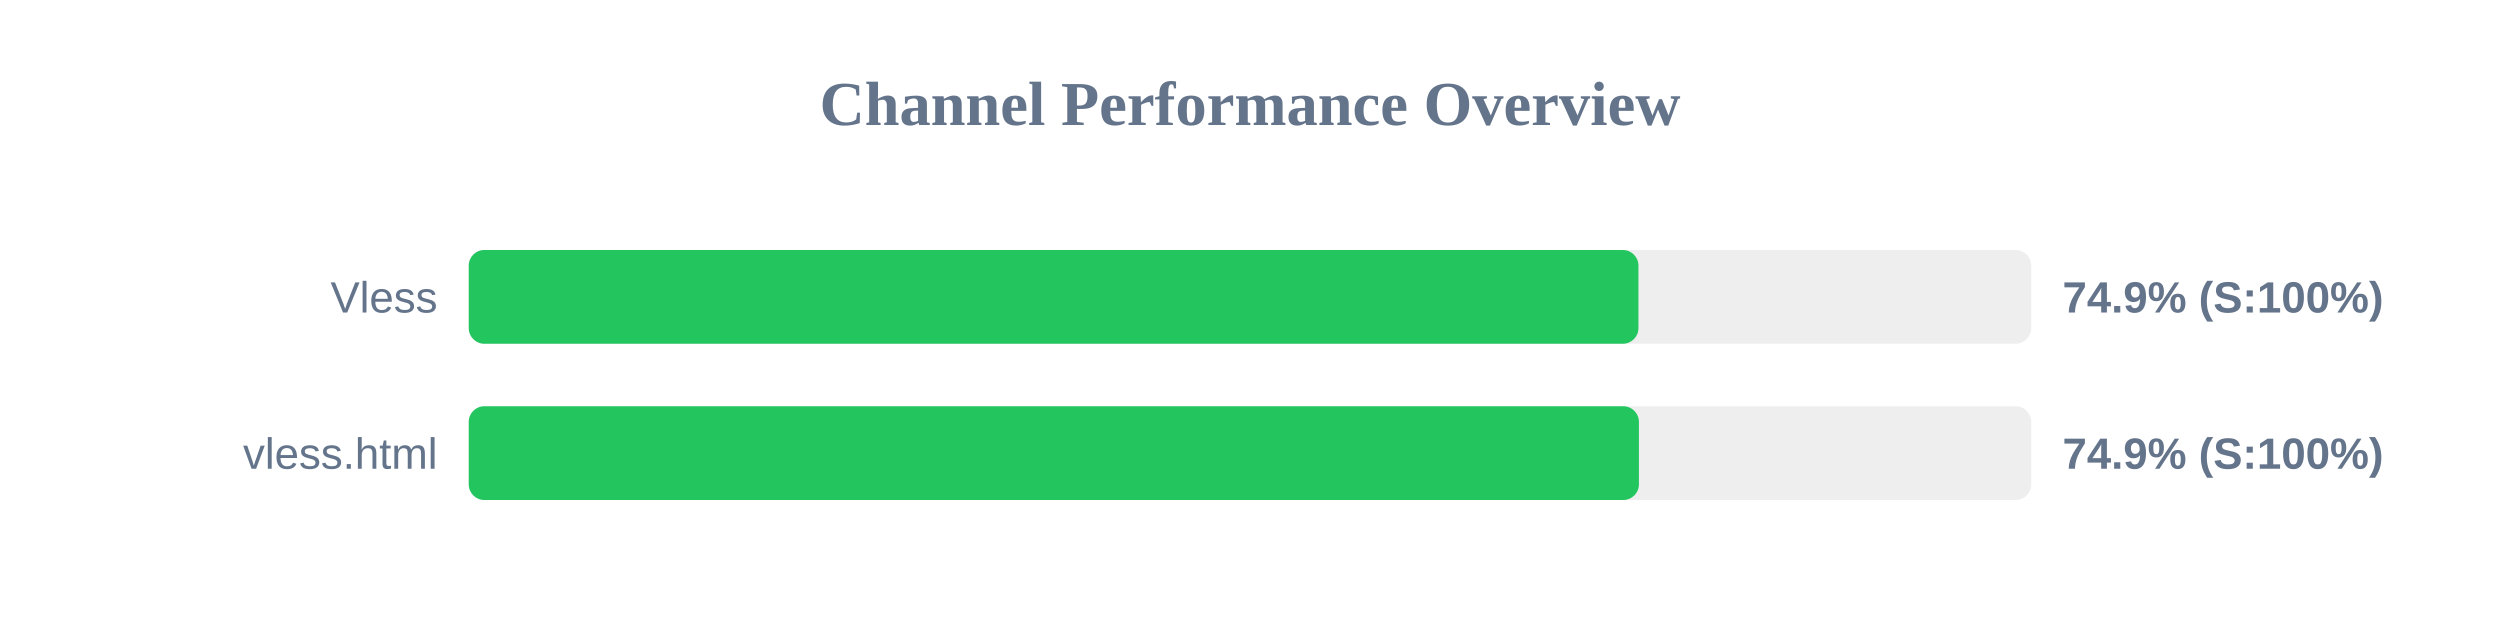
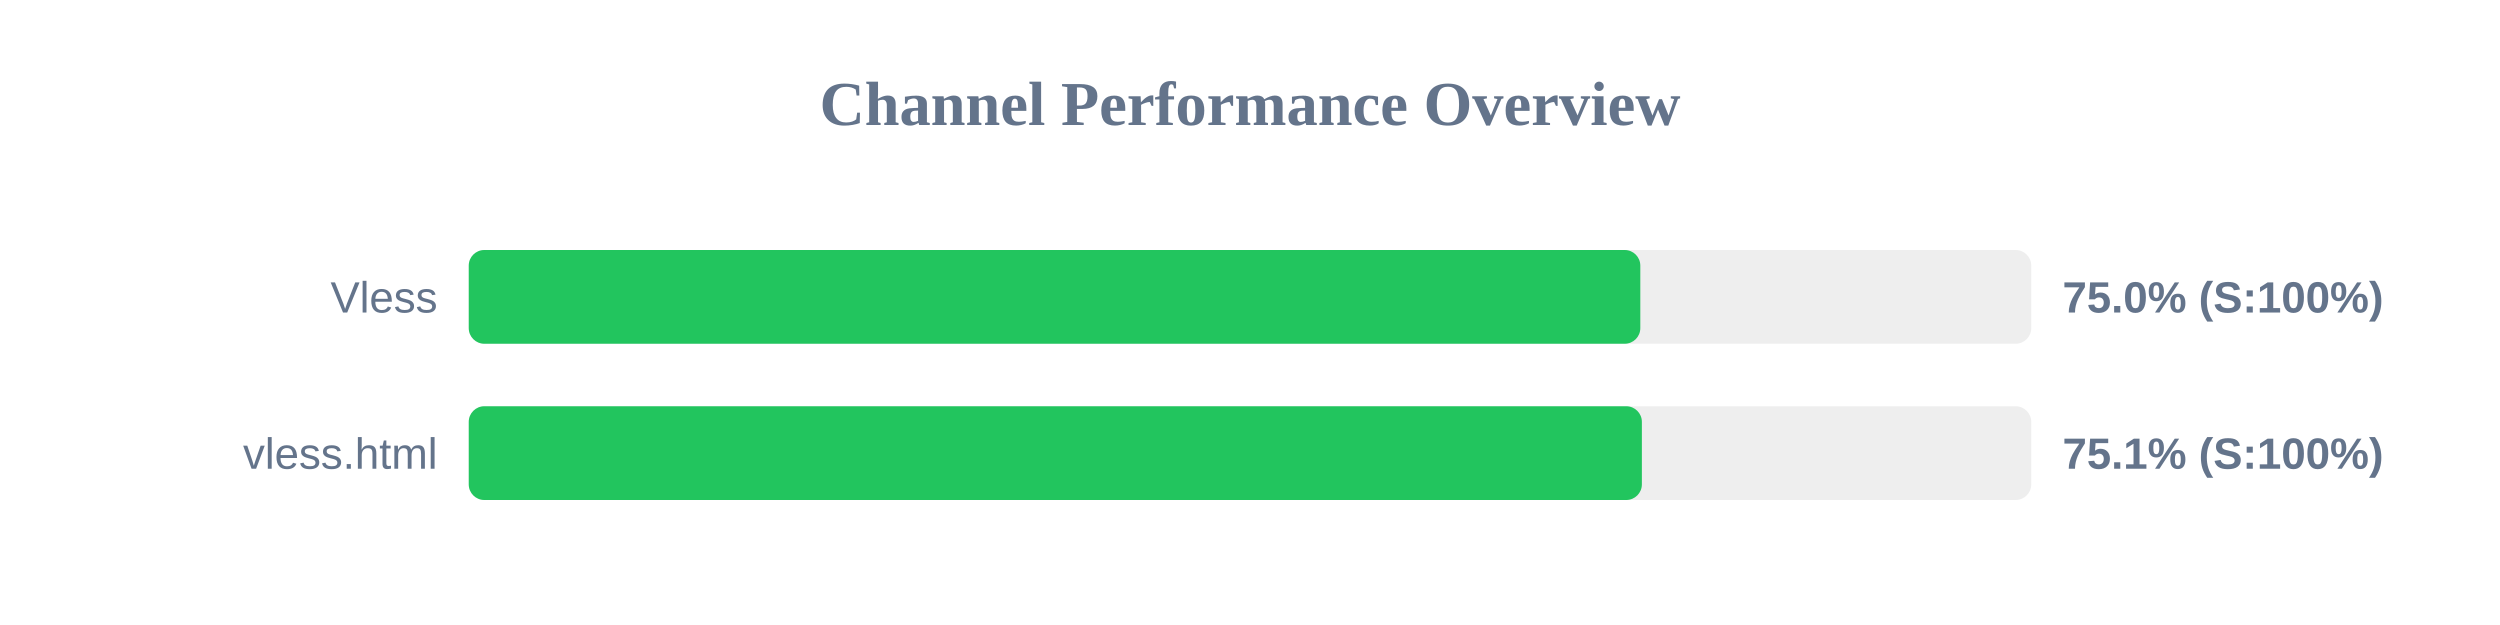
<svg xmlns="http://www.w3.org/2000/svg" width="800" height="200" version="1.1">
  <style>
        .row { font: 14px Arial; fill: #64748b; }
        .score { font: bold 14px Arial; fill: #64748b; }
    </style>
  <text x="400" y="40" text-anchor="middle" font-size="20px" font-weight="bold" fill="#64748b">Channel Performance Overview</text>
  <rect x="150" y="80" width="500" height="30" fill="#eee" rx="5" />
-   <rect x="150" y="80" width="374.3" height="30" fill="#22c55e" rx="5" />
+   <rect x="150" y="80" width="374.9" height="30" fill="#22c55e" rx="5" />
  <text x="140" y="100" text-anchor="end" class="row">Vless</text>
-   <text x="660" y="100" text-anchor="start" class="score">74.9% (S:100%)</text>
+   <text x="660" y="100" text-anchor="start" class="score">75.0% (S:100%)</text>
  <rect x="150" y="130" width="500" height="30" fill="#eee" rx="5" />
-   <rect x="150" y="130" width="374.45" height="30" fill="#22c55e" rx="5" />
+   <rect x="150" y="130" width="375.4" height="30" fill="#22c55e" rx="5" />
  <text x="140" y="150" text-anchor="end" class="row">vless.html</text>
-   <text x="660" y="150" text-anchor="start" class="score">74.9% (S:100%)</text>
+   <text x="660" y="150" text-anchor="start" class="score">75.1% (S:100%)</text>
</svg>
